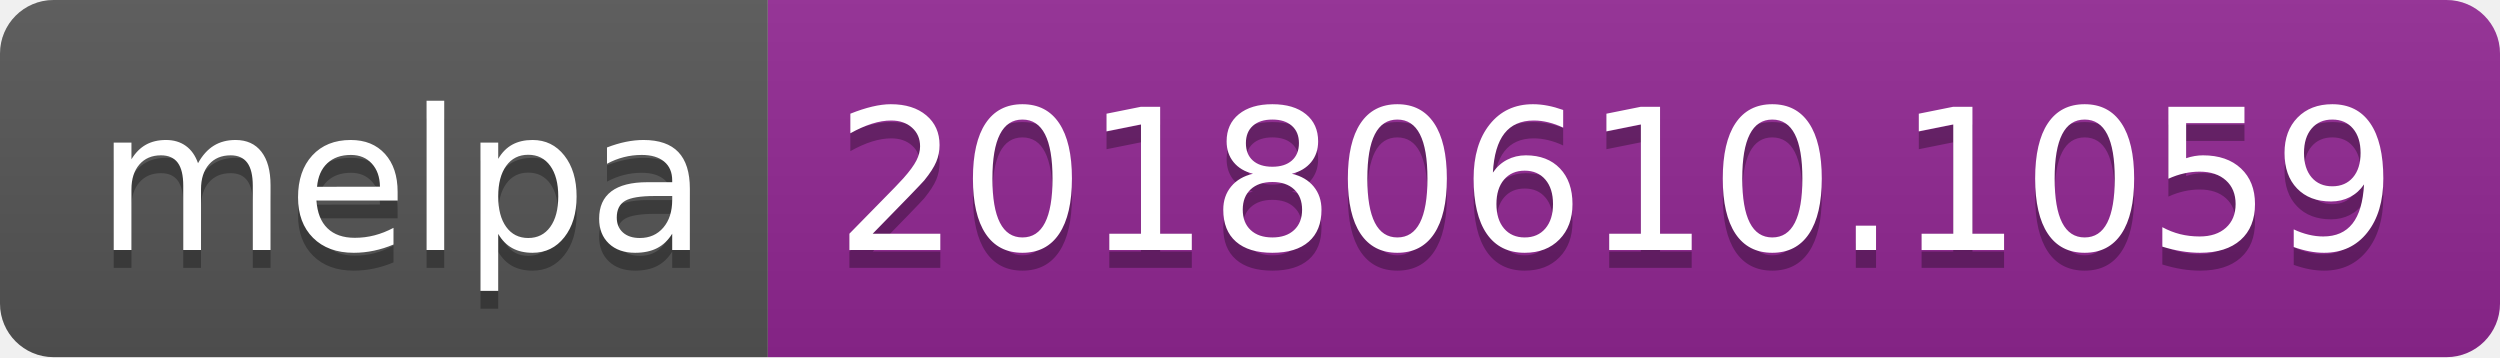
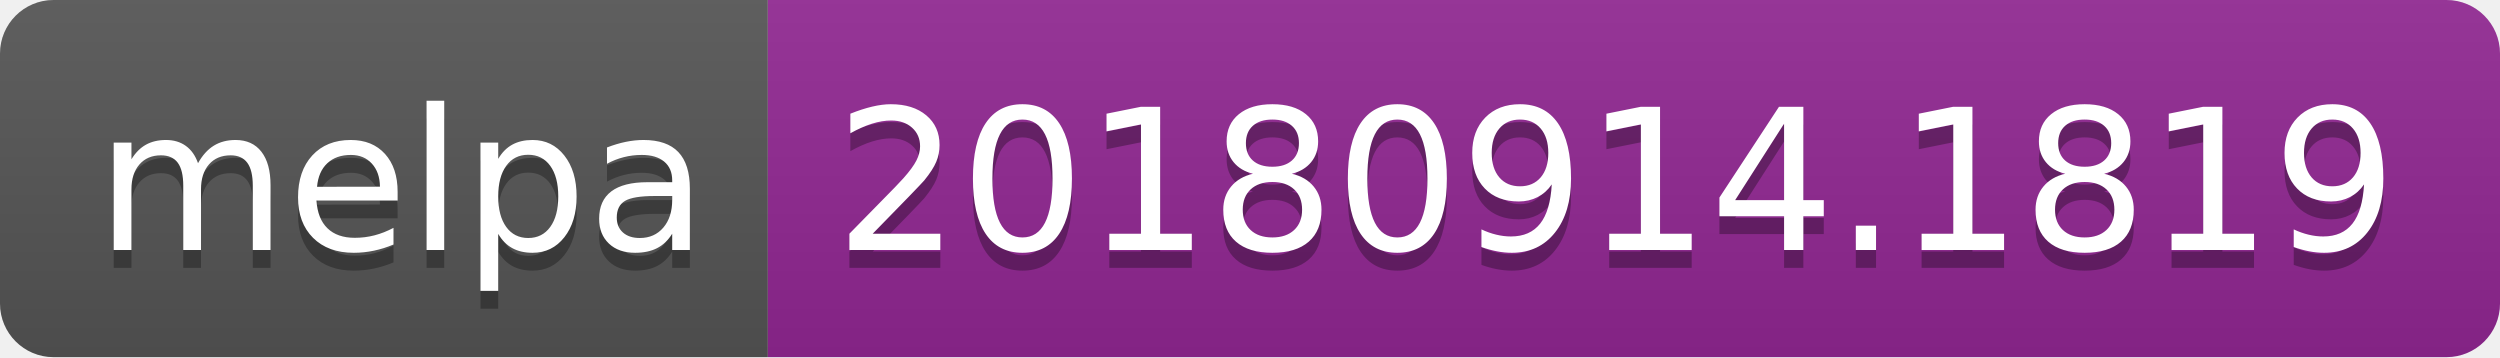
<svg xmlns="http://www.w3.org/2000/svg" width="140" height="20">
  <linearGradient id="b" x2="0" y2="100%">
    <stop offset="0" stop-color="#bbb" stop-opacity=".1" />
    <stop offset="1" stop-opacity=".1" />
  </linearGradient>
  <clipPath id="a">
    <rect width="140" height="20" rx="3" fill="#fff" />
  </clipPath>
  <g clip-path="url(#a)">
    <path fill="#555" d="M0 0h43v20H0z" />
    <path fill="#922793" d="M43 0h97v20H43z" />
    <path fill="url(#b)" d="M0 0h140v20H0z" />
  </g>
  <g fill="#fff" text-anchor="middle" font-family="DejaVu Sans,Verdana,Geneva,sans-serif" font-size="110">
    <text x="225" y="150" fill="#010101" fill-opacity=".3" transform="scale(.1)" textLength="330">melpa</text>
    <text x="225" y="140" transform="scale(.1)" textLength="330">melpa</text>
-     <text x="905" y="150" fill="#010101" fill-opacity=".3" transform="scale(.1)" textLength="870">20180610.1059</text>
-     <text x="905" y="140" transform="scale(.1)" textLength="870">20180610.1059</text>
+     <text x="905" y="150" fill="#010101" fill-opacity=".3" transform="scale(.1)" textLength="870">20180914.1819</text>
+     <text x="905" y="140" transform="scale(.1)" textLength="870">20180914.1819</text>
  </g>
</svg>
